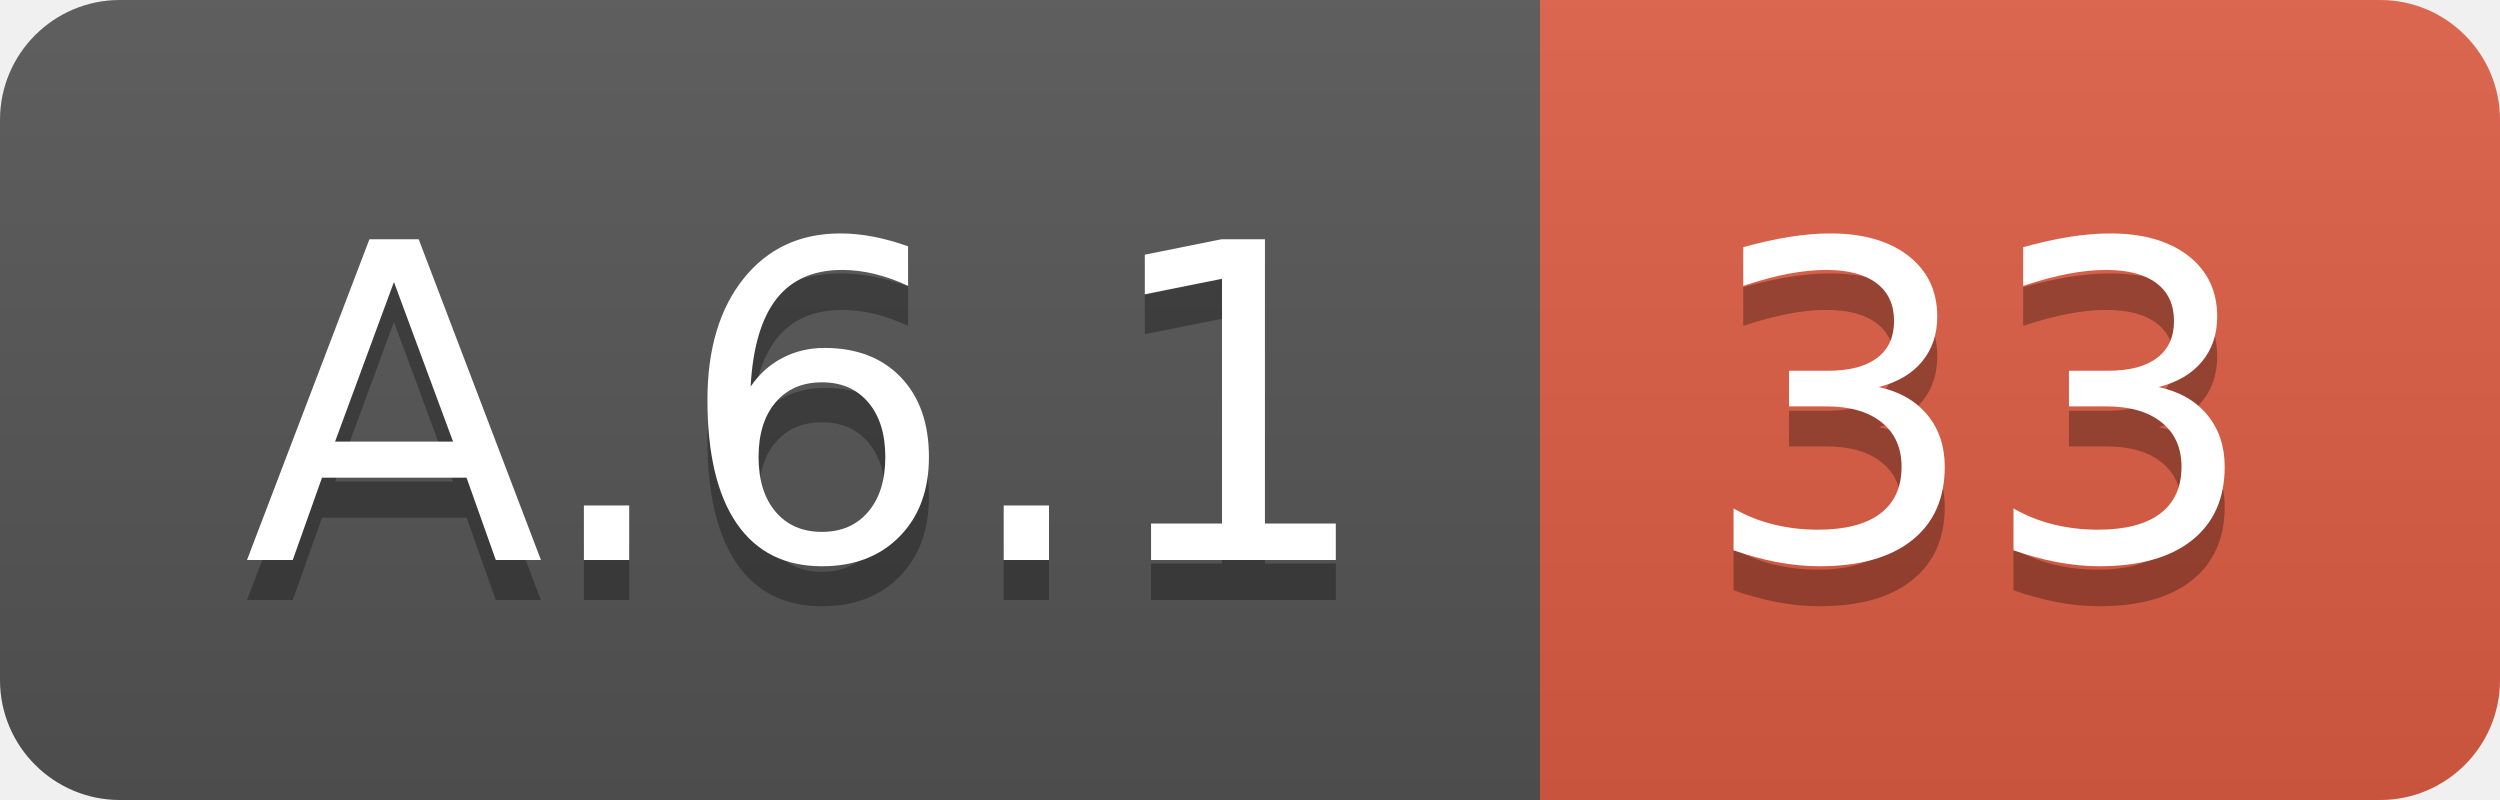
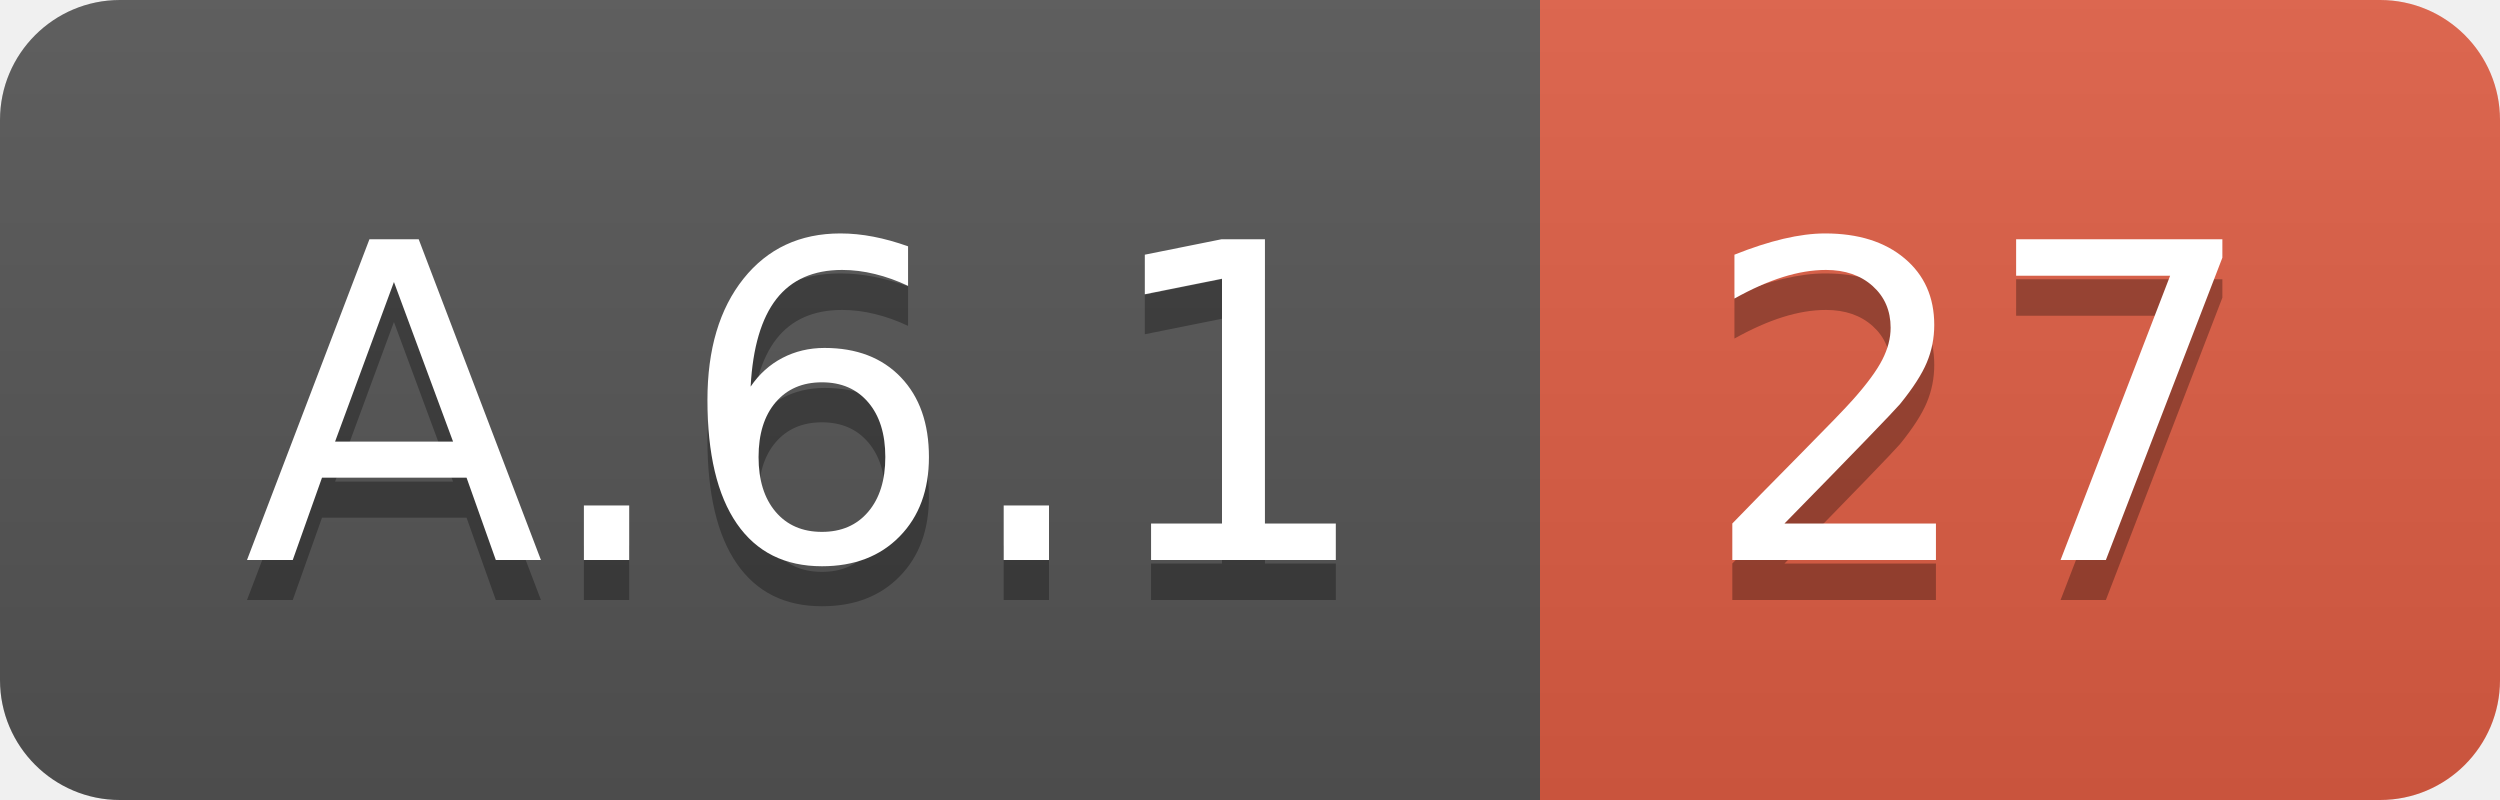
<svg xmlns="http://www.w3.org/2000/svg" width="62.5" height="20">
  <linearGradient id="smooth" x2="0" y2="100%">
    <stop offset="0" stop-color="#bbb" stop-opacity=".1" />
    <stop offset="1" stop-opacity=".1" />
  </linearGradient>
  <clipPath id="round">
    <rect width="62.5" height="20" rx="3" fill="#fff" />
  </clipPath>
  <g clip-path="url(#round)">
    <rect width="38.5" height="20" fill="#555" />
    <rect x="38.5" width="24.0" height="20" fill="#e05d44" />
    <rect width="62.5" height="20" fill="url(#smooth)" />
  </g>
  <g fill="#fff" text-anchor="middle" font-family="DejaVu Sans,Verdana,Geneva,sans-serif" font-size="110">
    <text x="202.5" y="150" fill="#010101" fill-opacity=".3" transform="scale(0.1)" textLength="285.0" lengthAdjust="spacing">A.6.1</text>
    <text x="202.5" y="140" transform="scale(0.1)" textLength="285.0" lengthAdjust="spacing">A.6.1</text>
-     <text x="495.0" y="150" fill="#010101" fill-opacity=".3" transform="scale(0.1)" textLength="140.0" lengthAdjust="spacing">33</text>
-     <text x="495.0" y="140" transform="scale(0.1)" textLength="140.0" lengthAdjust="spacing">33</text>
+     <text x="495.0" y="150" fill="#010101" fill-opacity=".3" transform="scale(0.1)" textLength="140.0" lengthAdjust="spacing">27</text>
+     <text x="495.0" y="140" transform="scale(0.1)" textLength="140.0" lengthAdjust="spacing">27</text>
  </g>
</svg>
